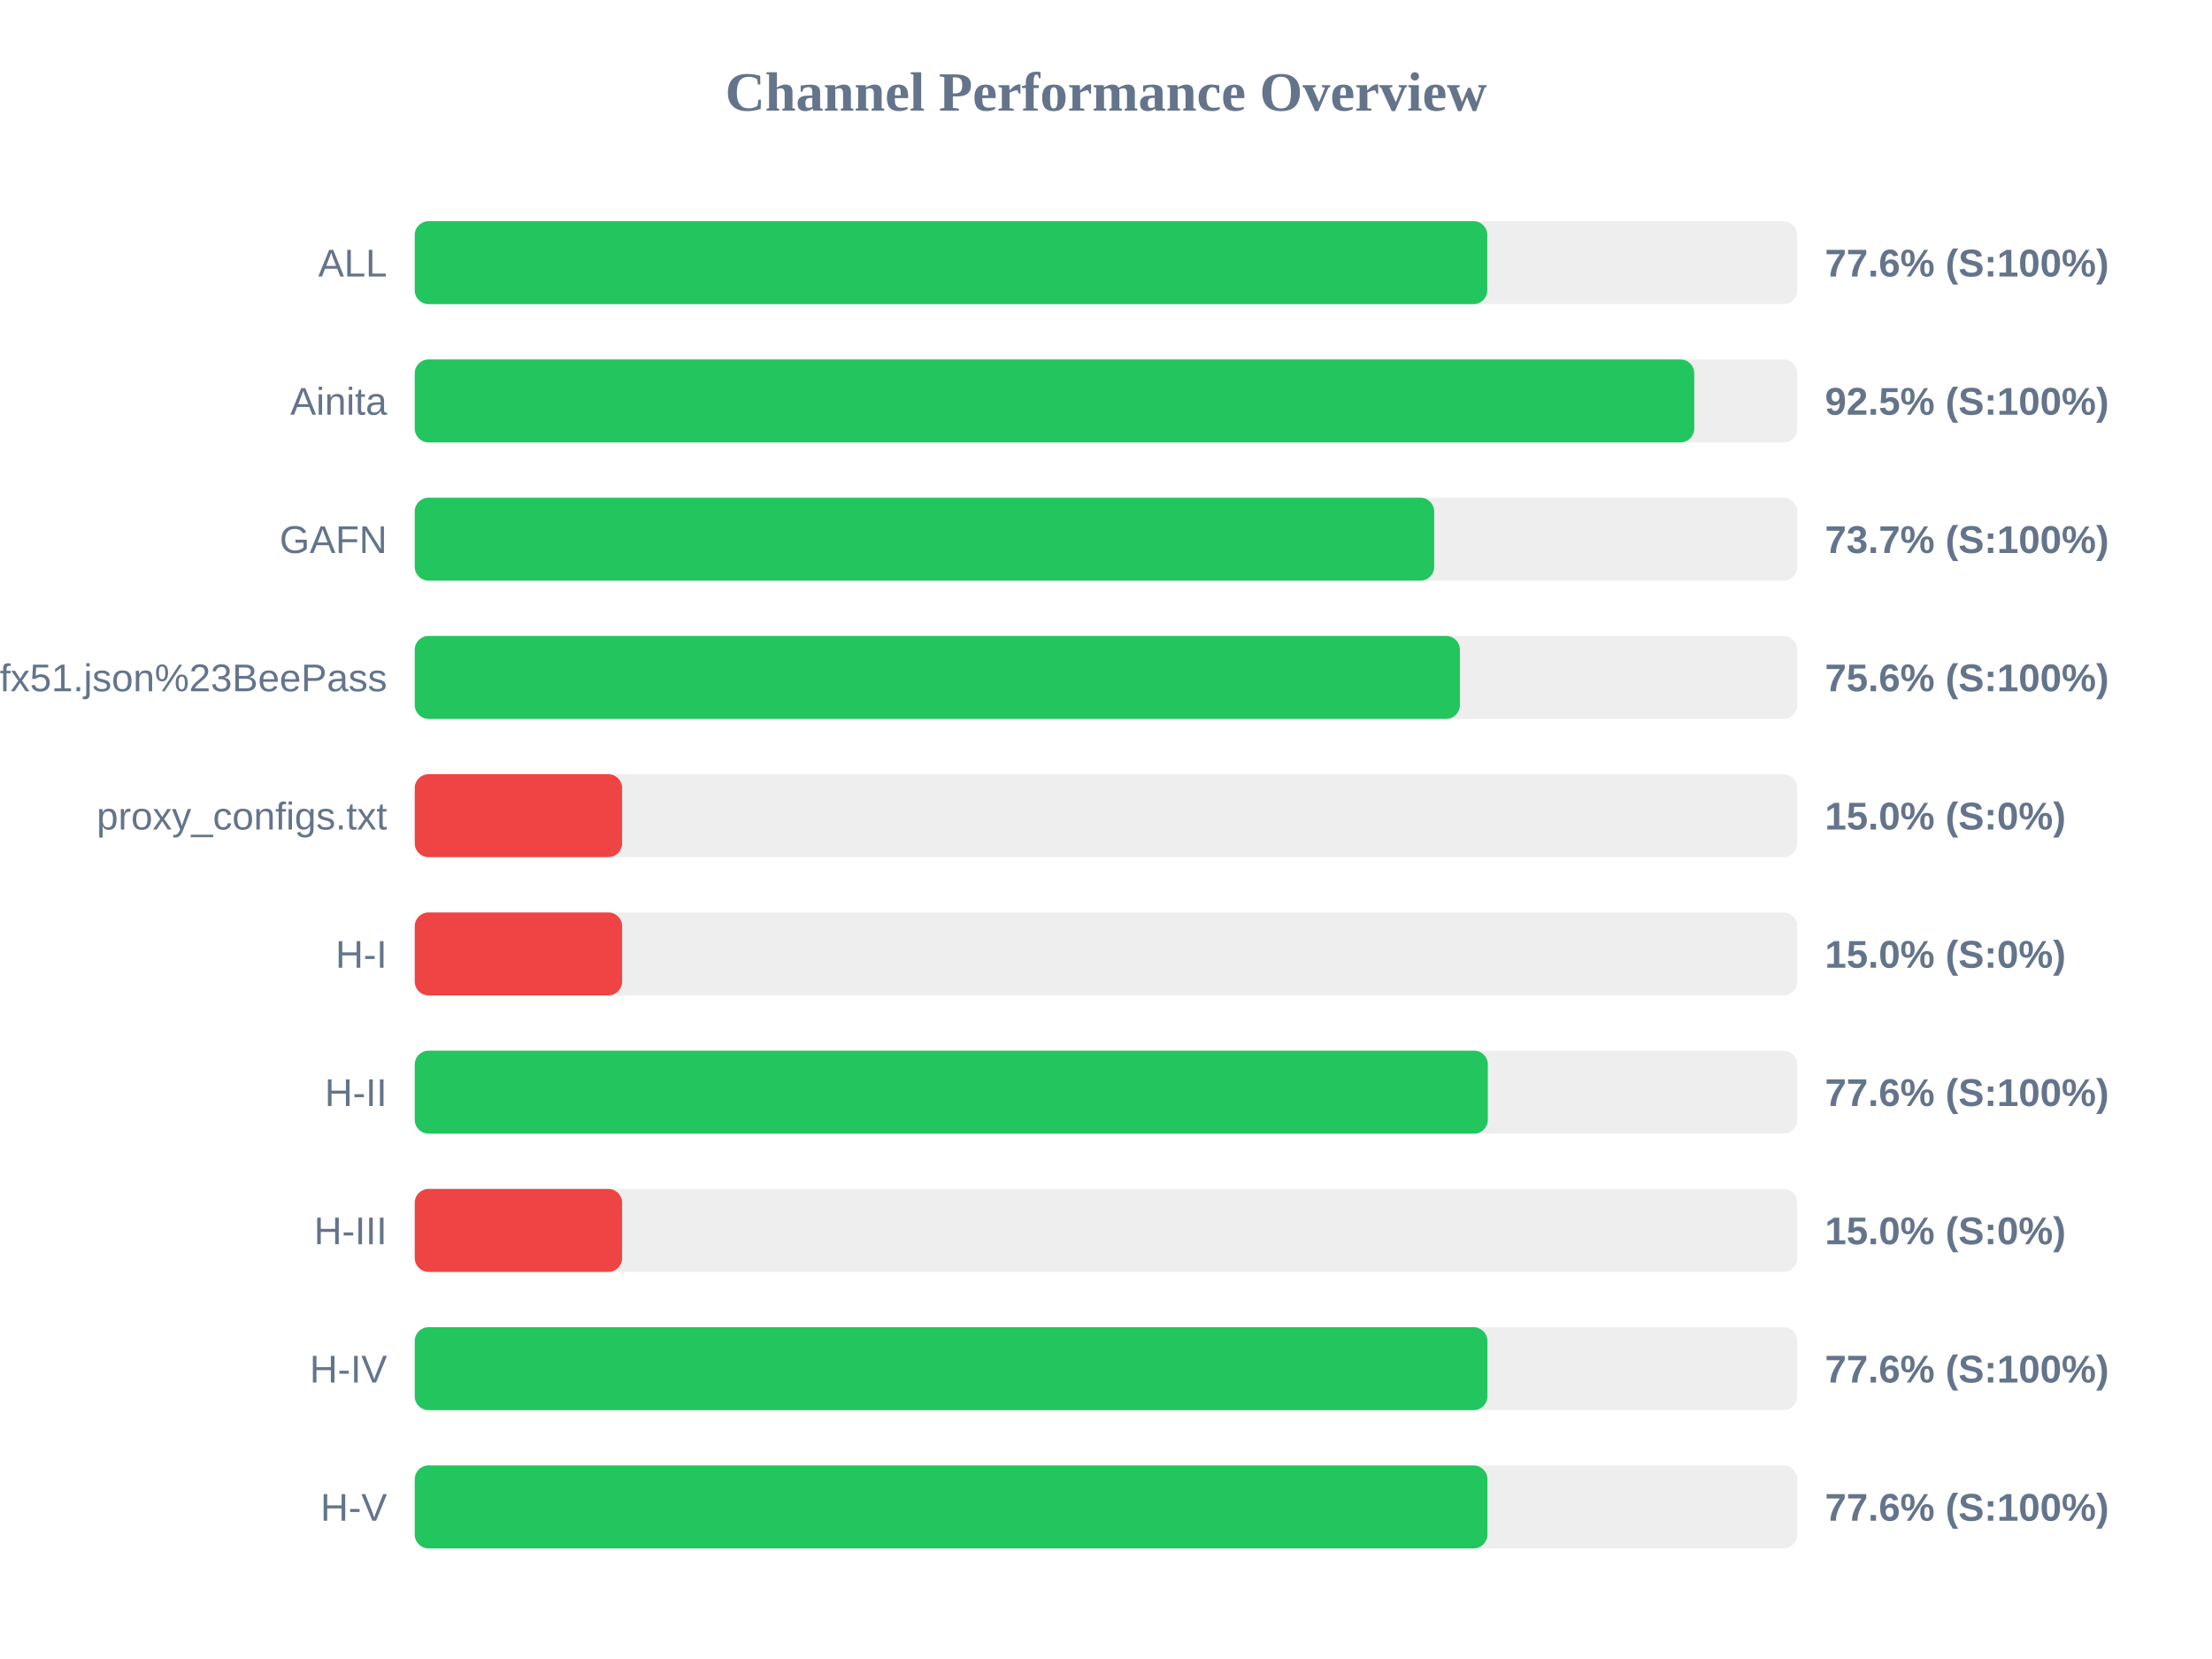
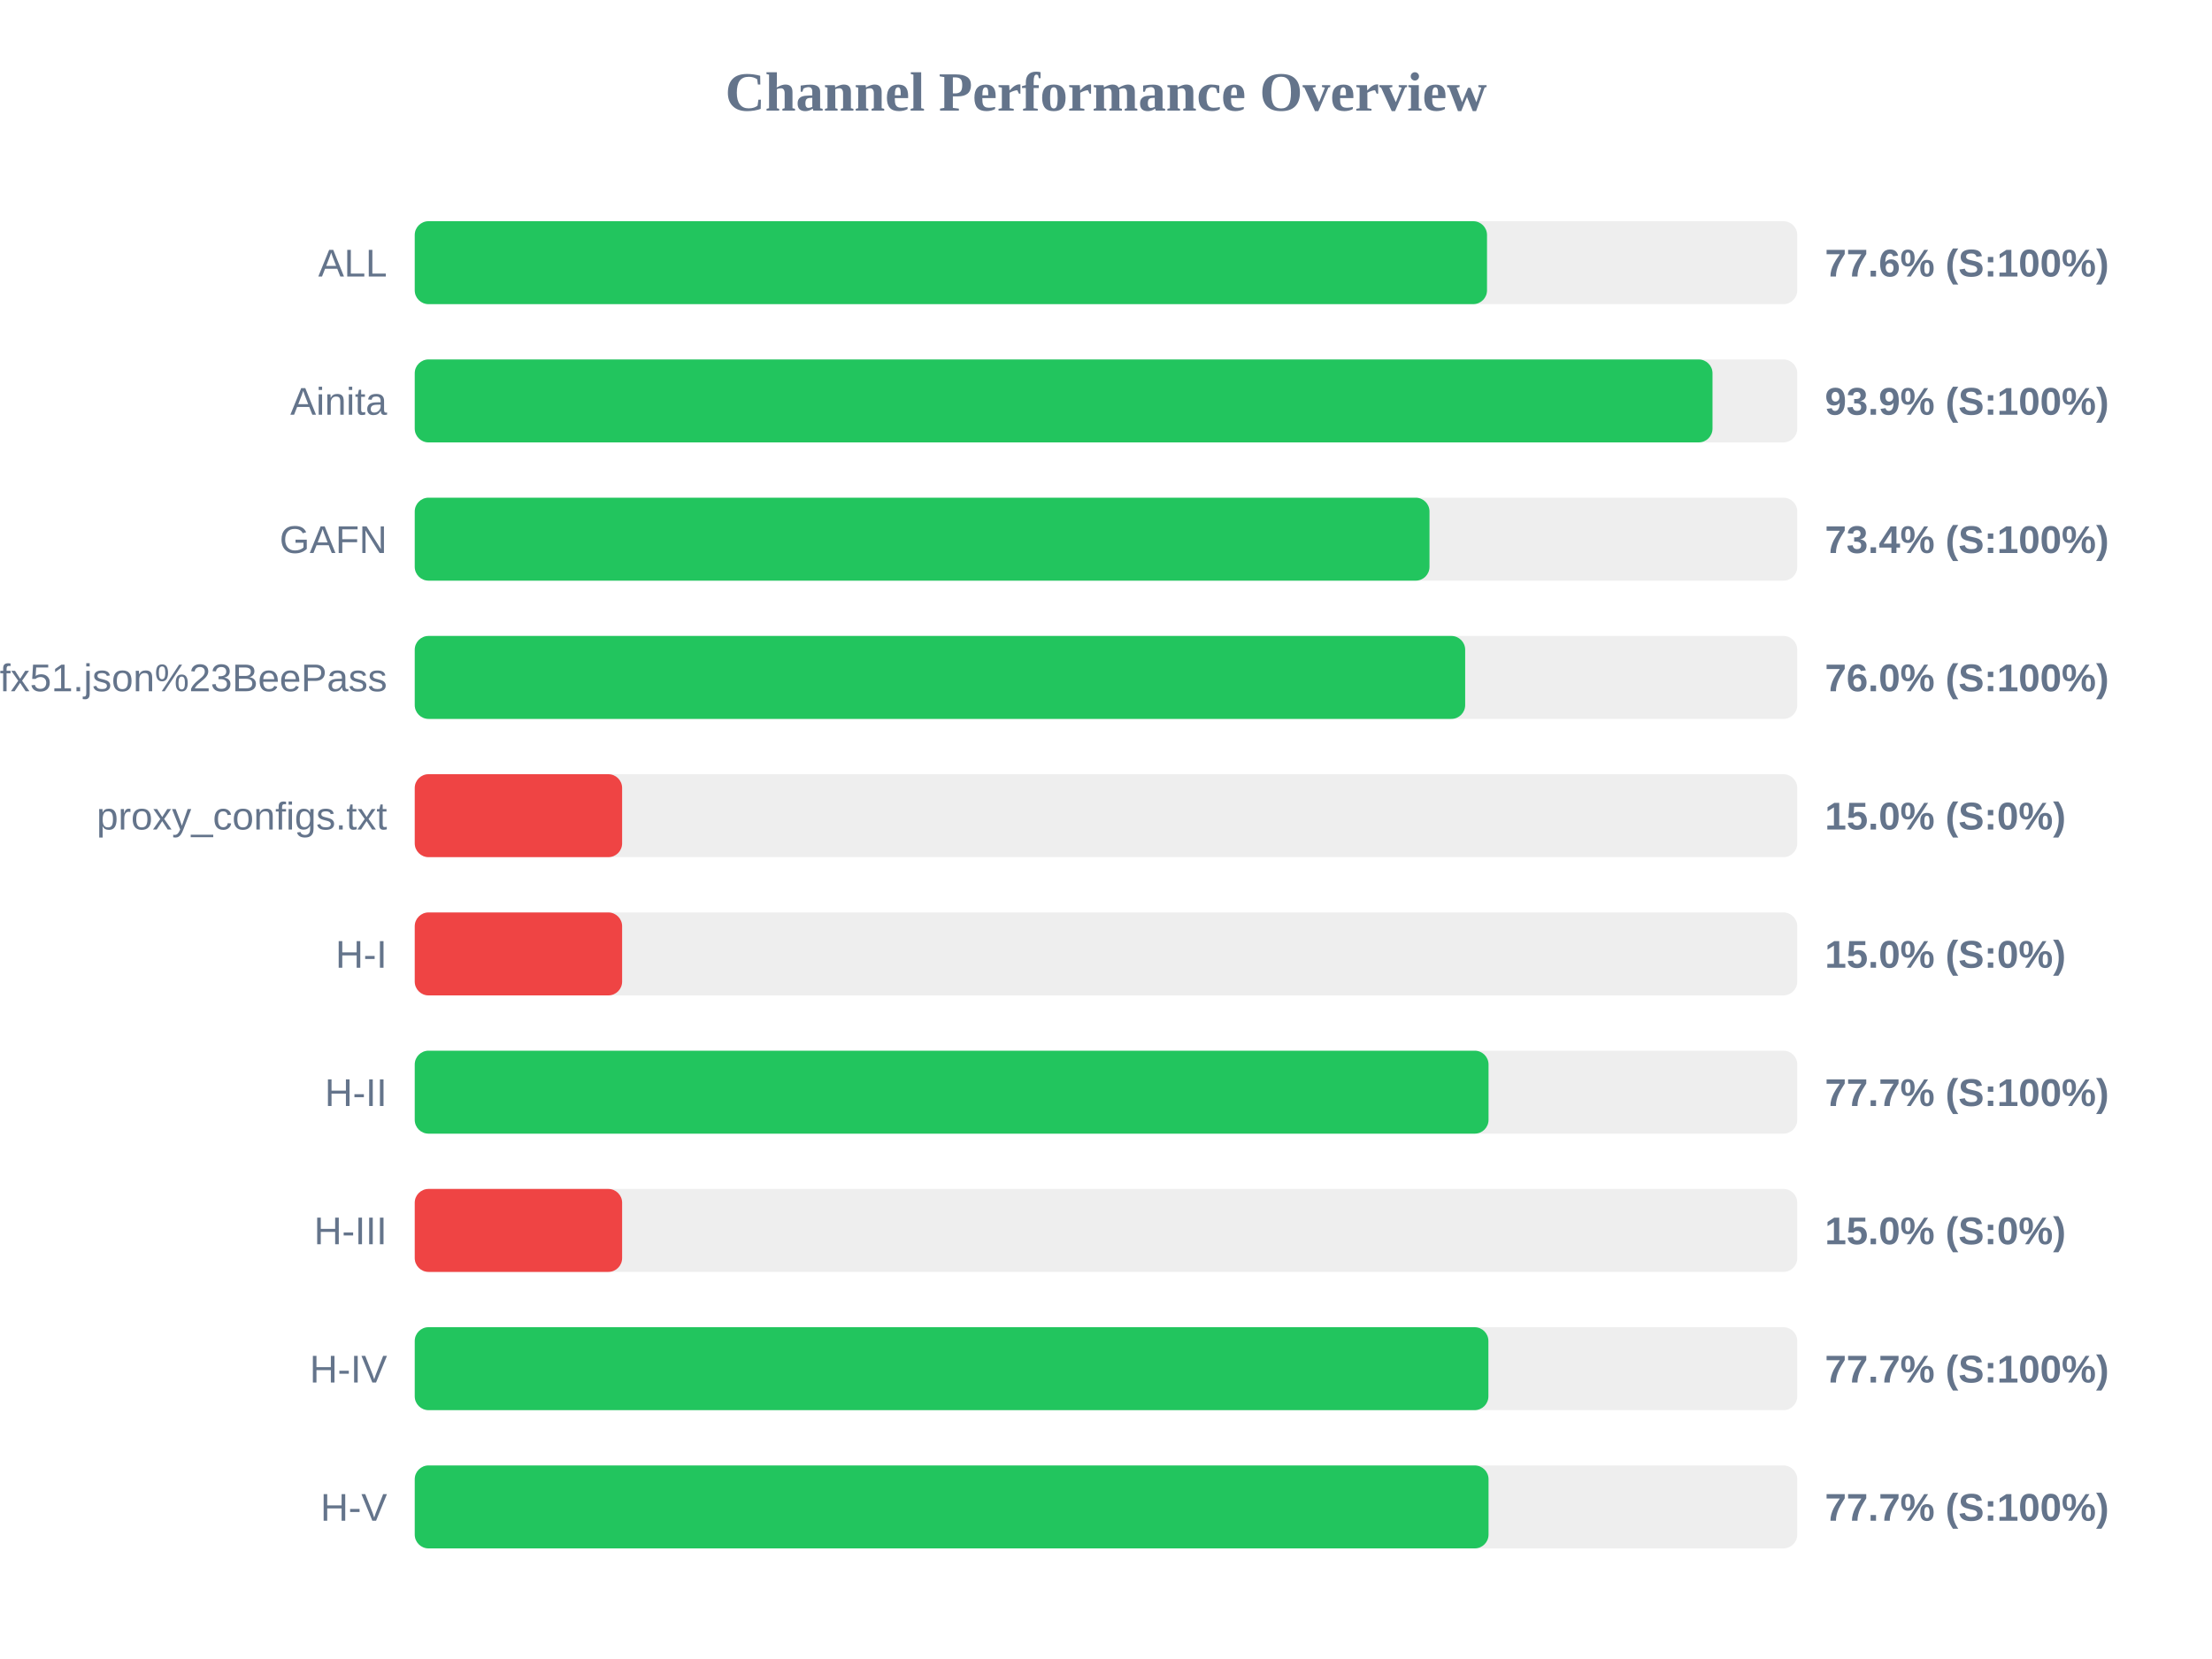
<svg xmlns="http://www.w3.org/2000/svg" width="800" height="600" version="1.1">
  <style>
        .row { font: 14px Arial; fill: #64748b; }
        .score { font: bold 14px Arial; fill: #64748b; }
    </style>
  <text x="400" y="40" text-anchor="middle" font-size="20px" font-weight="bold" fill="#64748b">Channel Performance Overview</text>
  <rect x="150" y="80" width="500" height="30" fill="#eee" rx="5" />
-   <rect x="150" y="80" width="387.9" height="30" fill="#22c55e" rx="5" />
+   <rect x="150" y="80" width="387.8" height="30" fill="#22c55e" rx="5" />
  <text x="140" y="100" text-anchor="end" class="row">ALL</text>
  <text x="660" y="100" text-anchor="start" class="score">77.6% (S:100%)</text>
  <rect x="150" y="130" width="500" height="30" fill="#eee" rx="5" />
-   <rect x="150" y="130" width="462.75" height="30" fill="#22c55e" rx="5" />
+   <rect x="150" y="130" width="469.35" height="30" fill="#22c55e" rx="5" />
  <text x="140" y="150" text-anchor="end" class="row">Ainita</text>
-   <text x="660" y="150" text-anchor="start" class="score">92.5% (S:100%)</text>
+   <text x="660" y="150" text-anchor="start" class="score">93.9% (S:100%)</text>
  <rect x="150" y="180" width="500" height="30" fill="#eee" rx="5" />
-   <rect x="150" y="180" width="368.7" height="30" fill="#22c55e" rx="5" />
+   <rect x="150" y="180" width="367.0" height="30" fill="#22c55e" rx="5" />
  <text x="140" y="200" text-anchor="end" class="row">GAFN</text>
-   <text x="660" y="200" text-anchor="start" class="score">73.7% (S:100%)</text>
+   <text x="660" y="200" text-anchor="start" class="score">73.4% (S:100%)</text>
  <rect x="150" y="230" width="500" height="30" fill="#eee" rx="5" />
-   <rect x="150" y="230" width="378.0" height="30" fill="#22c55e" rx="5" />
+   <rect x="150" y="230" width="379.9" height="30" fill="#22c55e" rx="5" />
  <text x="140" y="250" text-anchor="end" class="row">sub?s=ssconf%3A%2F%2Fs3.amazonaws.com%2Fbeedynconprd%2Fzf38bv6oxi1nv3wfkpmxyfl8yj5fargza3foantoalu16vznl0ckxx7bgf1ufx51.json%23BeePass</text>
-   <text x="660" y="250" text-anchor="start" class="score">75.6% (S:100%)</text>
+   <text x="660" y="250" text-anchor="start" class="score">76.0% (S:100%)</text>
  <rect x="150" y="280" width="500" height="30" fill="#eee" rx="5" />
  <rect x="150" y="280" width="75.0" height="30" fill="#ef4444" rx="5" />
  <text x="140" y="300" text-anchor="end" class="row">proxy_configs.txt</text>
  <text x="660" y="300" text-anchor="start" class="score">15.0% (S:0%)</text>
  <rect x="150" y="330" width="500" height="30" fill="#eee" rx="5" />
  <rect x="150" y="330" width="75.0" height="30" fill="#ef4444" rx="5" />
  <text x="140" y="350" text-anchor="end" class="row">H-I</text>
  <text x="660" y="350" text-anchor="start" class="score">15.0% (S:0%)</text>
  <rect x="150" y="380" width="500" height="30" fill="#eee" rx="5" />
-   <rect x="150" y="380" width="388.1" height="30" fill="#22c55e" rx="5" />
+   <rect x="150" y="380" width="388.35" height="30" fill="#22c55e" rx="5" />
  <text x="140" y="400" text-anchor="end" class="row">H-II</text>
-   <text x="660" y="400" text-anchor="start" class="score">77.6% (S:100%)</text>
+   <text x="660" y="400" text-anchor="start" class="score">77.7% (S:100%)</text>
  <rect x="150" y="430" width="500" height="30" fill="#eee" rx="5" />
  <rect x="150" y="430" width="75.0" height="30" fill="#ef4444" rx="5" />
  <text x="140" y="450" text-anchor="end" class="row">H-III</text>
  <text x="660" y="450" text-anchor="start" class="score">15.0% (S:0%)</text>
  <rect x="150" y="480" width="500" height="30" fill="#eee" rx="5" />
-   <rect x="150" y="480" width="387.95" height="30" fill="#22c55e" rx="5" />
+   <rect x="150" y="480" width="388.3" height="30" fill="#22c55e" rx="5" />
  <text x="140" y="500" text-anchor="end" class="row">H-IV</text>
-   <text x="660" y="500" text-anchor="start" class="score">77.6% (S:100%)</text>
+   <text x="660" y="500" text-anchor="start" class="score">77.7% (S:100%)</text>
  <rect x="150" y="530" width="500" height="30" fill="#eee" rx="5" />
-   <rect x="150" y="530" width="387.95" height="30" fill="#22c55e" rx="5" />
+   <rect x="150" y="530" width="388.35" height="30" fill="#22c55e" rx="5" />
  <text x="140" y="550" text-anchor="end" class="row">H-V</text>
-   <text x="660" y="550" text-anchor="start" class="score">77.6% (S:100%)</text>
+   <text x="660" y="550" text-anchor="start" class="score">77.7% (S:100%)</text>
</svg>
